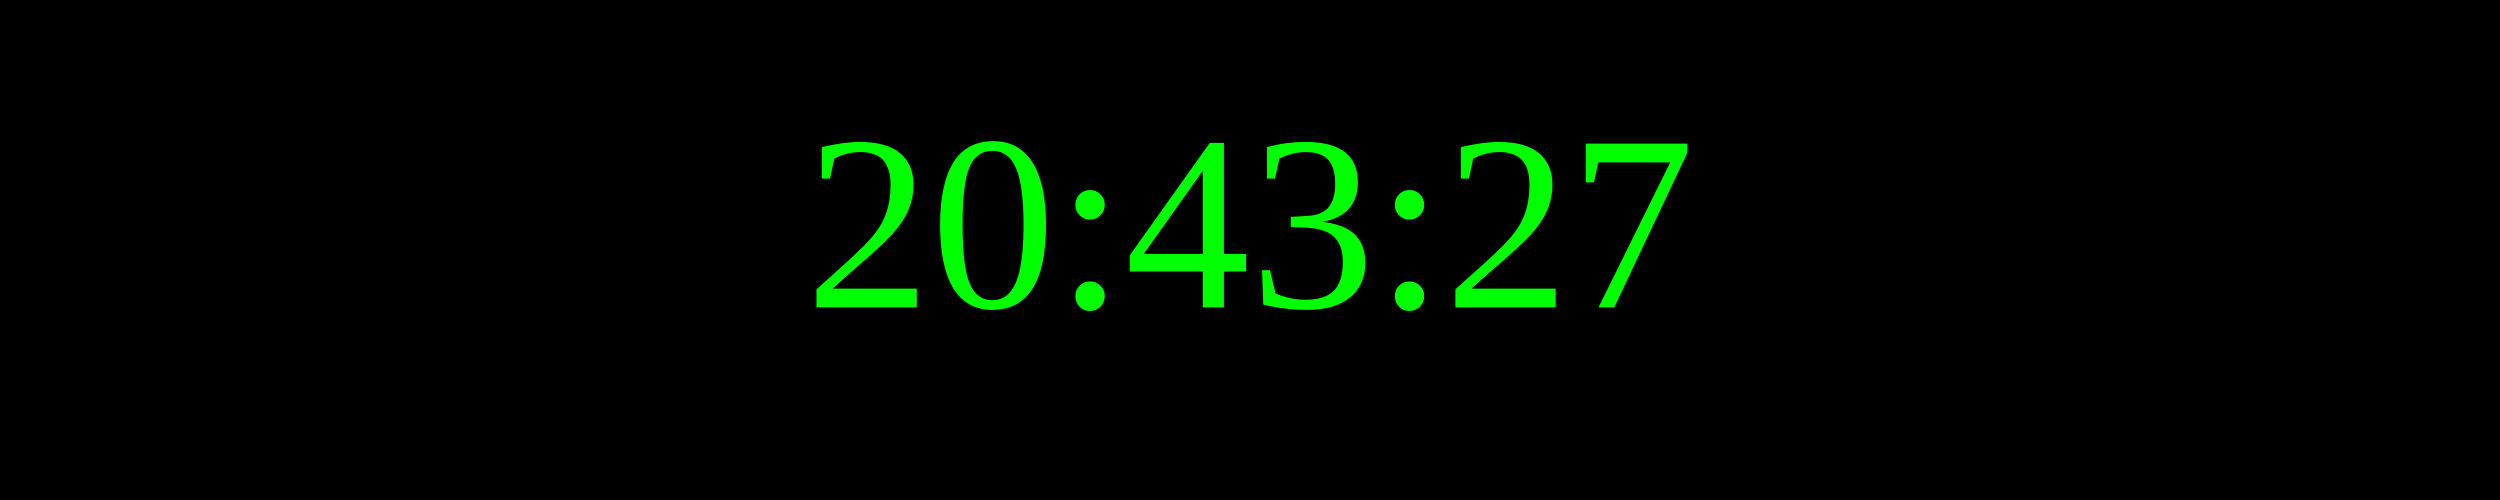
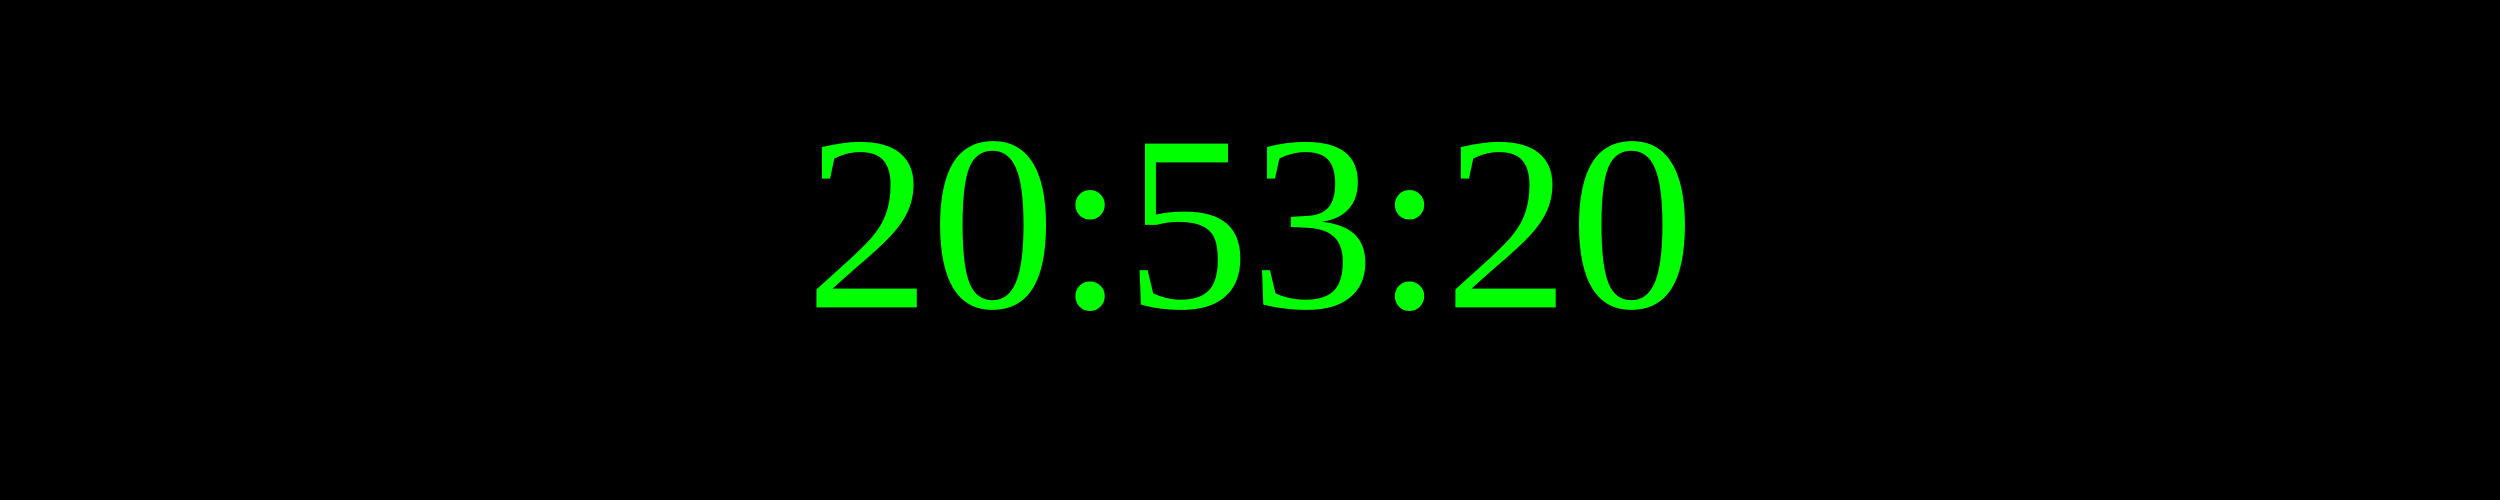
<svg xmlns="http://www.w3.org/2000/svg" width="250" height="50">
  <rect width="100%" height="100%" fill="black" />
  <text x="50%" y="50%" font-size="25" fill="lime" text-anchor="middle" dominant-baseline="middle">
- 20:43:27
+ 20:53:20
</text>
</svg>
